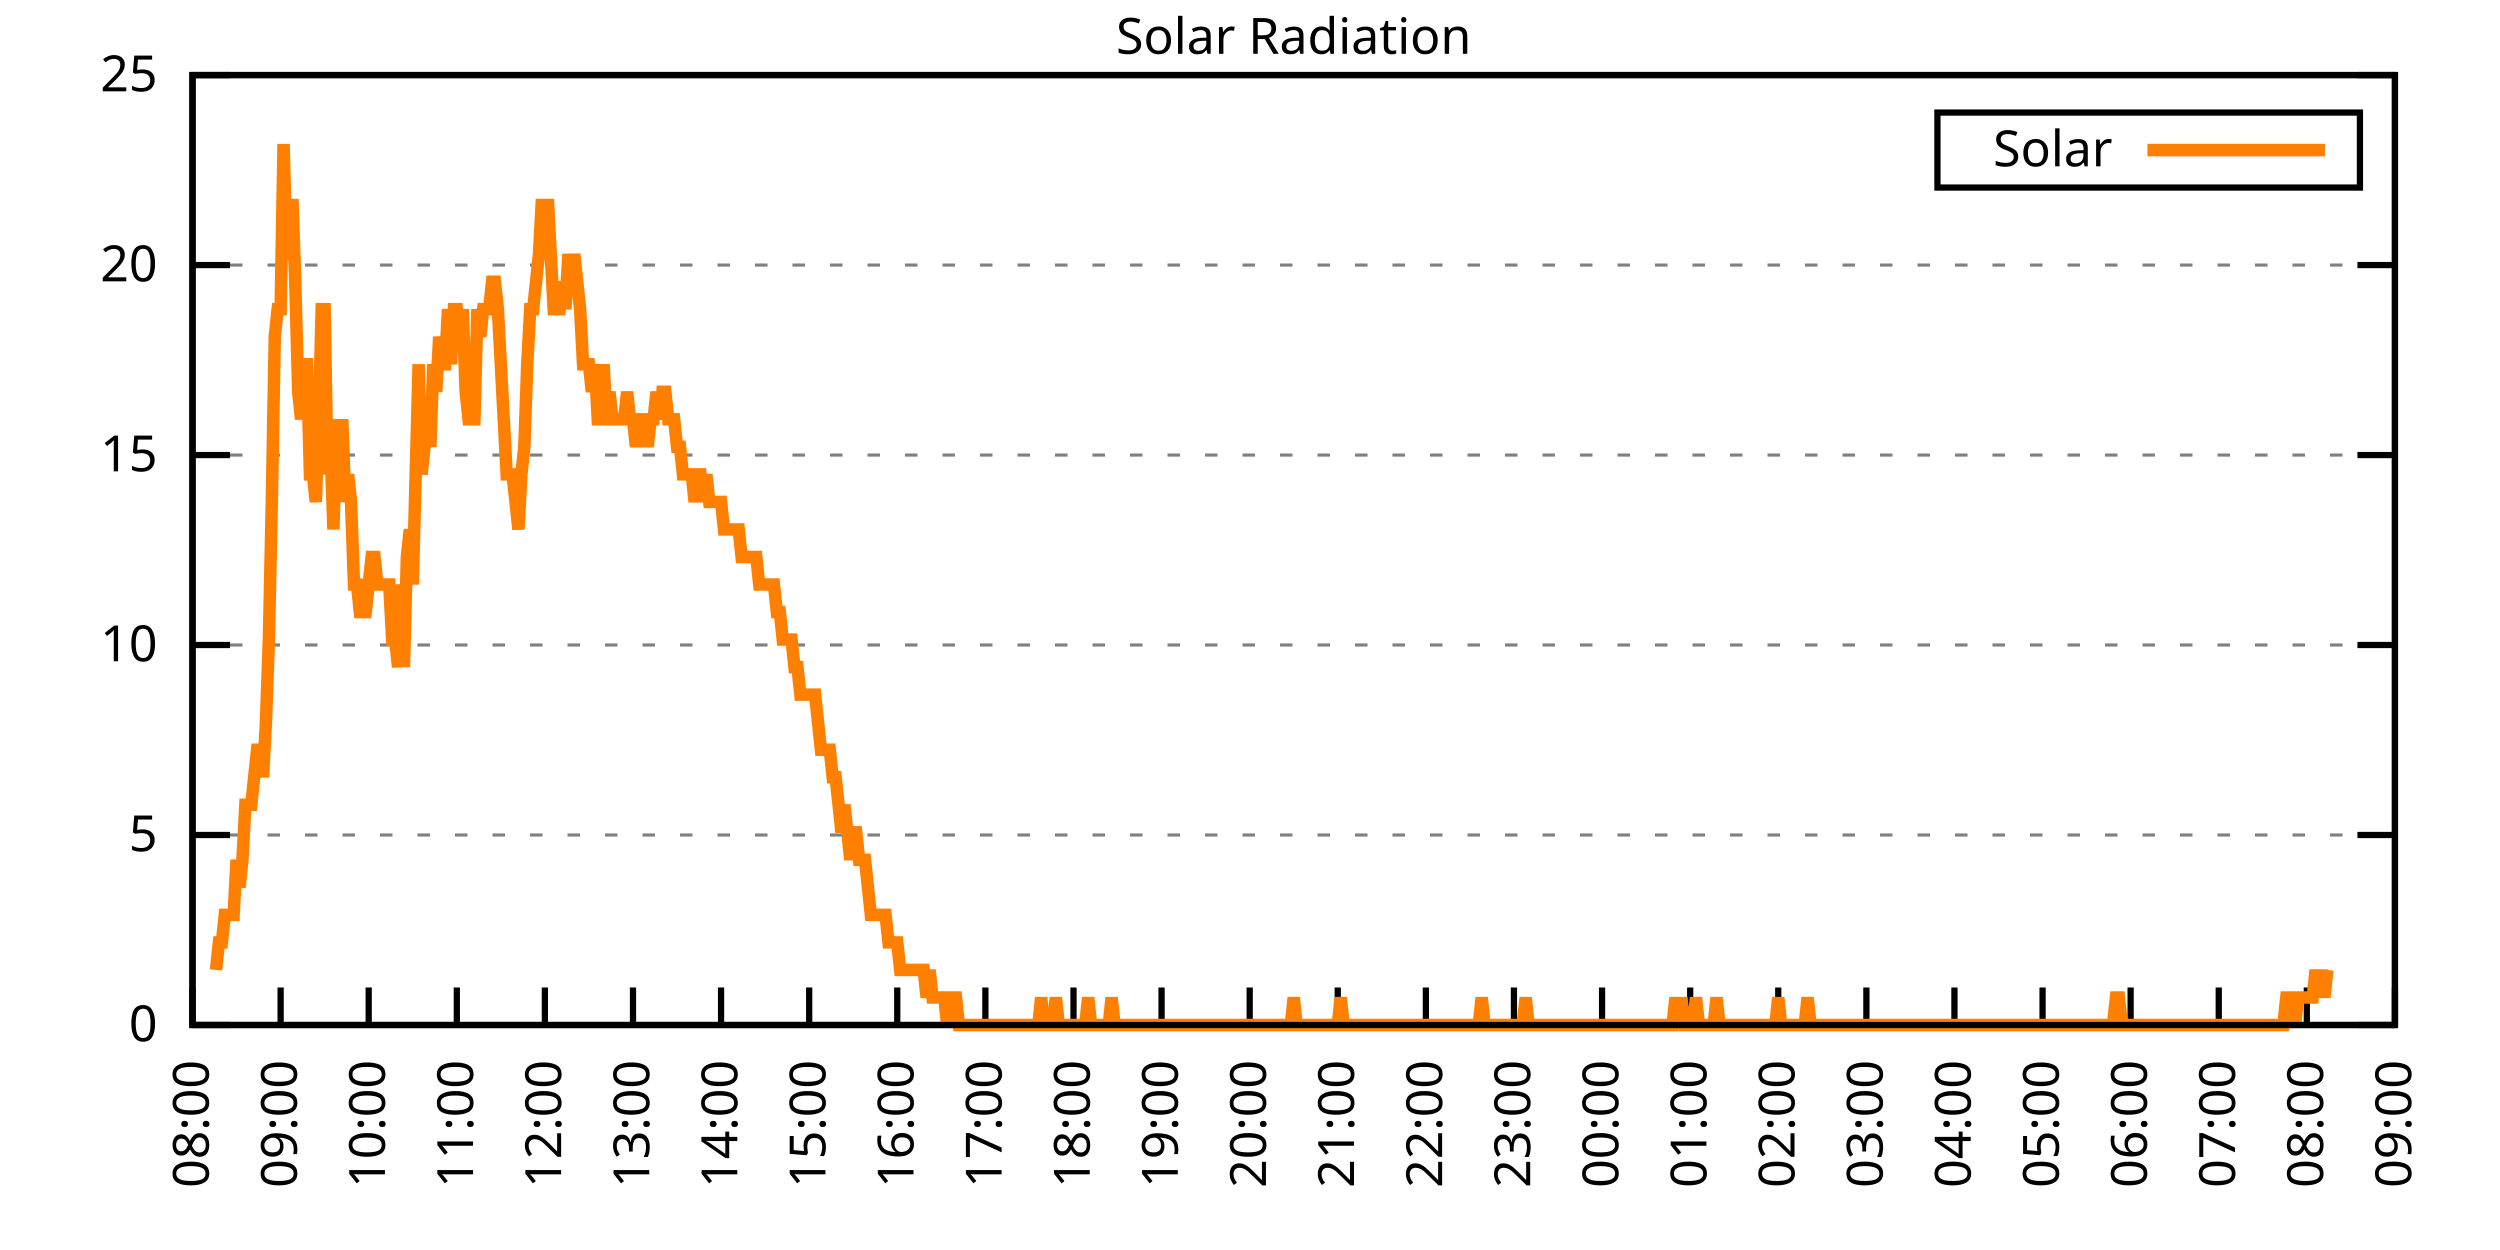
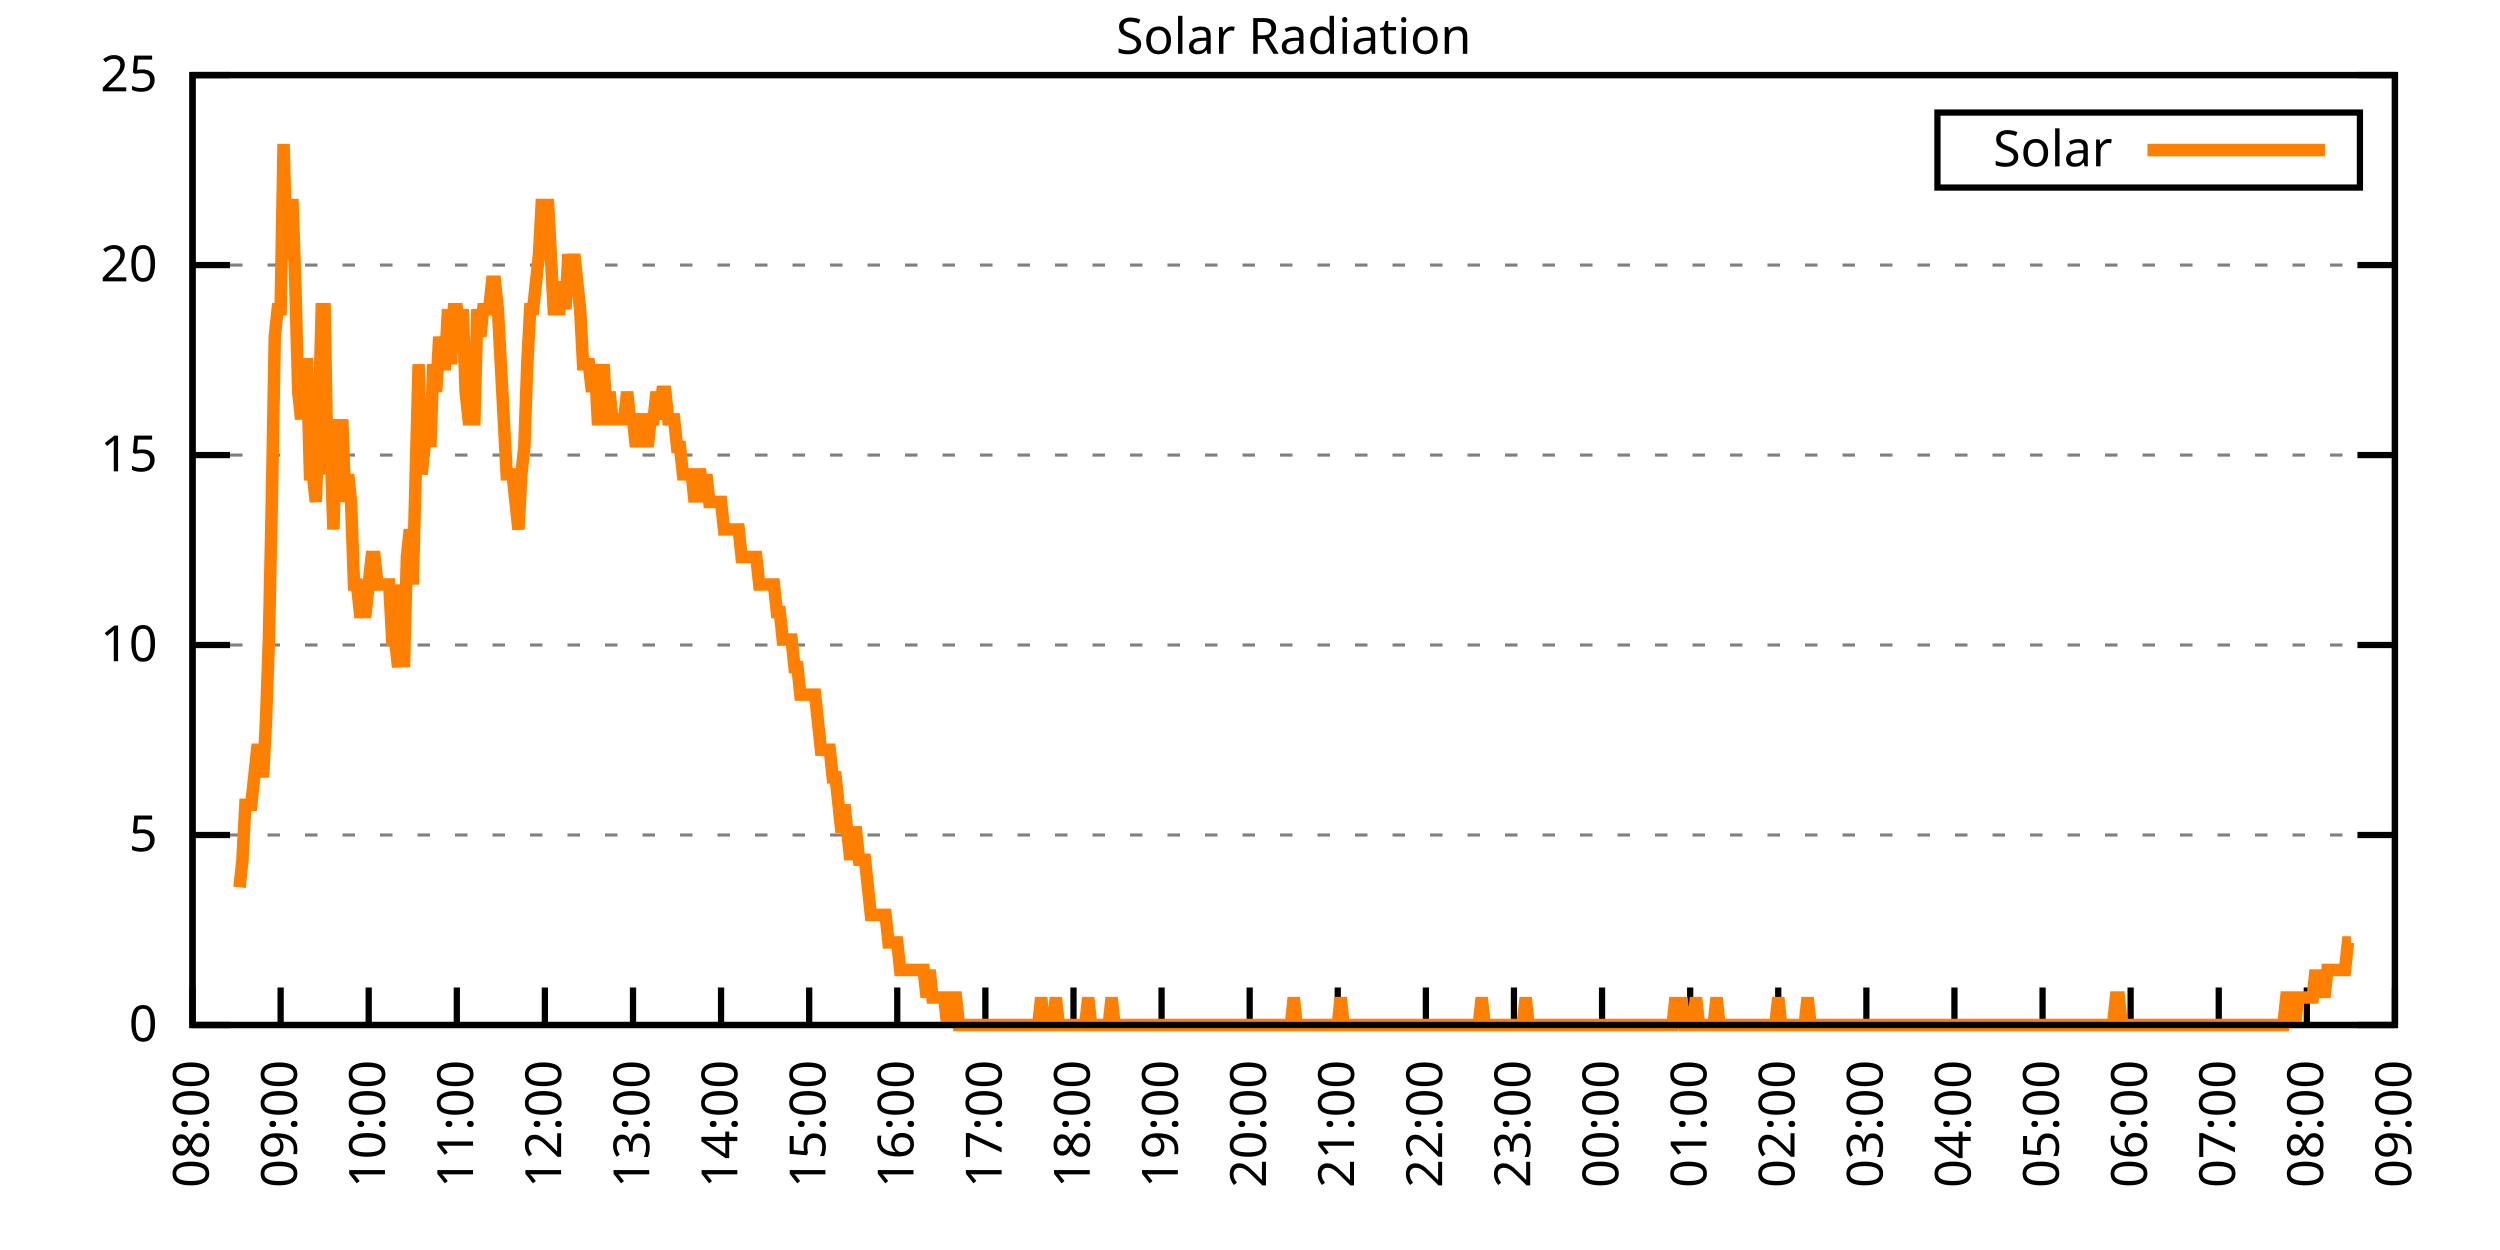
<svg xmlns="http://www.w3.org/2000/svg" xmlns:xlink="http://www.w3.org/1999/xlink" width="400" height="200" viewBox="0 0 400 200">
  <g id="gnuplot_canvas">
    <rect x="0" y="0" width="400" height="200" fill="none" />
    <defs>
      <circle id="gpDot" r="0.5" stroke-width="0.5" stroke="currentColor" />
      <path id="gpPt0" stroke-width="0.333" stroke="currentColor" d="M-1,0 h2 M0,-1 v2" />
      <path id="gpPt1" stroke-width="0.333" stroke="currentColor" d="M-1,-1 L1,1 M1,-1 L-1,1" />
      <path id="gpPt2" stroke-width="0.333" stroke="currentColor" d="M-1,0 L1,0 M0,-1 L0,1 M-1,-1 L1,1 M-1,1 L1,-1" />
      <rect id="gpPt3" stroke-width="0.333" stroke="currentColor" x="-1" y="-1" width="2" height="2" />
      <rect id="gpPt4" stroke-width="0.333" stroke="currentColor" fill="currentColor" x="-1" y="-1" width="2" height="2" />
      <circle id="gpPt5" stroke-width="0.333" stroke="currentColor" cx="0" cy="0" r="1" />
      <use xlink:href="#gpPt5" id="gpPt6" fill="currentColor" stroke="none" />
      <path id="gpPt7" stroke-width="0.333" stroke="currentColor" d="M0,-1.33 L-1.33,0.67 L1.33,0.67 z" />
      <use xlink:href="#gpPt7" id="gpPt8" fill="currentColor" stroke="none" />
      <use xlink:href="#gpPt7" id="gpPt9" stroke="currentColor" transform="rotate(180)" />
      <use xlink:href="#gpPt9" id="gpPt10" fill="currentColor" stroke="none" />
      <use xlink:href="#gpPt3" id="gpPt11" stroke="currentColor" transform="rotate(45)" />
      <use xlink:href="#gpPt11" id="gpPt12" fill="currentColor" stroke="none" />
      <path id="gpPt13" stroke-width="0.333" stroke="currentColor" d="M0,1.330 L1.265,0.411 L0.782,-1.067 L-0.782,-1.076 L-1.265,0.411 z" />
      <use xlink:href="#gpPt13" id="gpPt14" fill="currentColor" stroke="none" />
      <filter id="textbox" filterUnits="objectBoundingBox" x="0" y="0" height="1" width="1">
        <feFlood flood-color="white" flood-opacity="1" result="bgnd" />
        <feComposite in="SourceGraphic" in2="bgnd" operator="atop" />
      </filter>
      <filter id="greybox" filterUnits="objectBoundingBox" x="0" y="0" height="1" width="1">
        <feFlood flood-color="lightgrey" flood-opacity="1" result="grey" />
        <feComposite in="SourceGraphic" in2="grey" operator="atop" />
      </filter>
    </defs>
    <g fill="none" color="white" stroke="currentColor" stroke-width="1.00" stroke-linecap="butt" stroke-linejoin="miter">
</g>
    <g fill="none" color="black" stroke="currentColor" stroke-width="1.00" stroke-linecap="butt" stroke-linejoin="miter">
      <g stroke="none" shape-rendering="crispEdges">
        <polygon fill="rgb(255, 255, 255)" points="30.80,164.00 383.18,164.00 383.18,12.02 30.80,12.02 " />
      </g>
    </g>
    <g fill="none" color="black" stroke="currentColor" stroke-width="1.00" stroke-linecap="butt" stroke-linejoin="miter">
</g>
    <g fill="none" color="black" stroke="black" stroke-width="0.50" stroke-linecap="butt" stroke-linejoin="miter">
</g>
    <g fill="none" color="gray" stroke="currentColor" stroke-width="0.50" stroke-linecap="butt" stroke-linejoin="miter">
      <path stroke="gray" stroke-dasharray="2,4" class="gridline" d="M30.80,164.00 L383.19,164.00  " />
    </g>
    <g fill="none" color="gray" stroke="gray" stroke-width="1.00" stroke-linecap="butt" stroke-linejoin="miter">
</g>
    <g fill="none" color="black" stroke="currentColor" stroke-width="1.00" stroke-linecap="butt" stroke-linejoin="miter">
      <path stroke="black" d="M30.80,164.00 L36.80,164.00 M383.19,164.00 L377.19,164.00  " />
      <g transform="translate(25.20,166.60)" stroke="none" fill="black" font-family="Sans" font-size="8.00" text-anchor="end">
        <text>
          <tspan font-family="Sans"> 0</tspan>
        </text>
      </g>
    </g>
    <g fill="none" color="black" stroke="currentColor" stroke-width="1.00" stroke-linecap="butt" stroke-linejoin="miter">
</g>
    <g fill="none" color="black" stroke="black" stroke-width="0.50" stroke-linecap="butt" stroke-linejoin="miter">
</g>
    <g fill="none" color="gray" stroke="currentColor" stroke-width="0.50" stroke-linecap="butt" stroke-linejoin="miter">
      <path stroke="gray" stroke-dasharray="2,4" class="gridline" d="M30.80,133.60 L383.19,133.60  " />
    </g>
    <g fill="none" color="gray" stroke="gray" stroke-width="1.00" stroke-linecap="butt" stroke-linejoin="miter">
</g>
    <g fill="none" color="black" stroke="currentColor" stroke-width="1.00" stroke-linecap="butt" stroke-linejoin="miter">
      <path stroke="black" d="M30.80,133.60 L36.80,133.60 M383.19,133.60 L377.19,133.60  " />
      <g transform="translate(25.20,136.20)" stroke="none" fill="black" font-family="Sans" font-size="8.00" text-anchor="end">
        <text>
          <tspan font-family="Sans"> 5</tspan>
        </text>
      </g>
    </g>
    <g fill="none" color="black" stroke="currentColor" stroke-width="1.00" stroke-linecap="butt" stroke-linejoin="miter">
</g>
    <g fill="none" color="black" stroke="black" stroke-width="0.50" stroke-linecap="butt" stroke-linejoin="miter">
</g>
    <g fill="none" color="gray" stroke="currentColor" stroke-width="0.50" stroke-linecap="butt" stroke-linejoin="miter">
      <path stroke="gray" stroke-dasharray="2,4" class="gridline" d="M30.80,103.20 L383.19,103.20  " />
    </g>
    <g fill="none" color="gray" stroke="gray" stroke-width="1.00" stroke-linecap="butt" stroke-linejoin="miter">
</g>
    <g fill="none" color="black" stroke="currentColor" stroke-width="1.00" stroke-linecap="butt" stroke-linejoin="miter">
      <path stroke="black" d="M30.80,103.20 L36.80,103.20 M383.19,103.20 L377.19,103.20  " />
      <g transform="translate(25.20,105.80)" stroke="none" fill="black" font-family="Sans" font-size="8.00" text-anchor="end">
        <text>
          <tspan font-family="Sans"> 10</tspan>
        </text>
      </g>
    </g>
    <g fill="none" color="black" stroke="currentColor" stroke-width="1.00" stroke-linecap="butt" stroke-linejoin="miter">
</g>
    <g fill="none" color="black" stroke="black" stroke-width="0.50" stroke-linecap="butt" stroke-linejoin="miter">
</g>
    <g fill="none" color="gray" stroke="currentColor" stroke-width="0.50" stroke-linecap="butt" stroke-linejoin="miter">
      <path stroke="gray" stroke-dasharray="2,4" class="gridline" d="M30.80,72.81 L383.19,72.81  " />
    </g>
    <g fill="none" color="gray" stroke="gray" stroke-width="1.00" stroke-linecap="butt" stroke-linejoin="miter">
</g>
    <g fill="none" color="black" stroke="currentColor" stroke-width="1.00" stroke-linecap="butt" stroke-linejoin="miter">
      <path stroke="black" d="M30.80,72.81 L36.80,72.81 M383.19,72.81 L377.19,72.81  " />
      <g transform="translate(25.20,75.41)" stroke="none" fill="black" font-family="Sans" font-size="8.00" text-anchor="end">
        <text>
          <tspan font-family="Sans"> 15</tspan>
        </text>
      </g>
    </g>
    <g fill="none" color="black" stroke="currentColor" stroke-width="1.00" stroke-linecap="butt" stroke-linejoin="miter">
</g>
    <g fill="none" color="black" stroke="black" stroke-width="0.50" stroke-linecap="butt" stroke-linejoin="miter">
</g>
    <g fill="none" color="gray" stroke="currentColor" stroke-width="0.50" stroke-linecap="butt" stroke-linejoin="miter">
      <path stroke="gray" stroke-dasharray="2,4" class="gridline" d="M30.80,42.41 L383.19,42.41  " />
    </g>
    <g fill="none" color="gray" stroke="gray" stroke-width="1.00" stroke-linecap="butt" stroke-linejoin="miter">
</g>
    <g fill="none" color="black" stroke="currentColor" stroke-width="1.00" stroke-linecap="butt" stroke-linejoin="miter">
      <path stroke="black" d="M30.80,42.41 L36.80,42.41 M383.19,42.41 L377.19,42.41  " />
      <g transform="translate(25.20,45.01)" stroke="none" fill="black" font-family="Sans" font-size="8.00" text-anchor="end">
        <text>
          <tspan font-family="Sans"> 20</tspan>
        </text>
      </g>
    </g>
    <g fill="none" color="black" stroke="currentColor" stroke-width="1.00" stroke-linecap="butt" stroke-linejoin="miter">
</g>
    <g fill="none" color="black" stroke="black" stroke-width="0.50" stroke-linecap="butt" stroke-linejoin="miter">
</g>
    <g fill="none" color="gray" stroke="currentColor" stroke-width="0.50" stroke-linecap="butt" stroke-linejoin="miter">
      <path stroke="gray" stroke-dasharray="2,4" class="gridline" d="M30.80,12.01 L383.19,12.01  " />
    </g>
    <g fill="none" color="gray" stroke="gray" stroke-width="1.00" stroke-linecap="butt" stroke-linejoin="miter">
</g>
    <g fill="none" color="black" stroke="currentColor" stroke-width="1.00" stroke-linecap="butt" stroke-linejoin="miter">
      <path stroke="black" d="M30.80,12.01 L36.80,12.01 M383.19,12.01 L377.19,12.01  " />
      <g transform="translate(25.20,14.61)" stroke="none" fill="black" font-family="Sans" font-size="8.00" text-anchor="end">
        <text>
          <tspan font-family="Sans"> 25</tspan>
        </text>
      </g>
    </g>
    <g fill="none" color="black" stroke="currentColor" stroke-width="1.00" stroke-linecap="butt" stroke-linejoin="miter">
      <path stroke="black" d="M30.80,164.00 L30.80,158.00  " />
      <g transform="translate(33.40,169.60) rotate(270.00)" stroke="none" fill="black" font-family="Sans" font-size="8.00" text-anchor="end">
        <text>
          <tspan font-family="Sans">08:00</tspan>
        </text>
      </g>
    </g>
    <g fill="none" color="black" stroke="currentColor" stroke-width="1.00" stroke-linecap="butt" stroke-linejoin="miter">
      <path stroke="black" d="M44.90,164.00 L44.90,158.00  " />
      <g transform="translate(47.50,169.60) rotate(270.00)" stroke="none" fill="black" font-family="Sans" font-size="8.00" text-anchor="end">
        <text>
          <tspan font-family="Sans">09:00</tspan>
        </text>
      </g>
    </g>
    <g fill="none" color="black" stroke="currentColor" stroke-width="1.00" stroke-linecap="butt" stroke-linejoin="miter">
      <path stroke="black" d="M58.99,164.00 L58.99,158.00  " />
      <g transform="translate(61.59,169.60) rotate(270.00)" stroke="none" fill="black" font-family="Sans" font-size="8.00" text-anchor="end">
        <text>
          <tspan font-family="Sans">10:00</tspan>
        </text>
      </g>
    </g>
    <g fill="none" color="black" stroke="currentColor" stroke-width="1.00" stroke-linecap="butt" stroke-linejoin="miter">
      <path stroke="black" d="M73.09,164.00 L73.09,158.00  " />
      <g transform="translate(75.69,169.60) rotate(270.00)" stroke="none" fill="black" font-family="Sans" font-size="8.00" text-anchor="end">
        <text>
          <tspan font-family="Sans">11:00</tspan>
        </text>
      </g>
    </g>
    <g fill="none" color="black" stroke="currentColor" stroke-width="1.00" stroke-linecap="butt" stroke-linejoin="miter">
      <path stroke="black" d="M87.18,164.00 L87.18,158.00  " />
      <g transform="translate(89.78,169.60) rotate(270.00)" stroke="none" fill="black" font-family="Sans" font-size="8.00" text-anchor="end">
        <text>
          <tspan font-family="Sans">12:00</tspan>
        </text>
      </g>
    </g>
    <g fill="none" color="black" stroke="currentColor" stroke-width="1.00" stroke-linecap="butt" stroke-linejoin="miter">
      <path stroke="black" d="M101.28,164.00 L101.28,158.00  " />
      <g transform="translate(103.88,169.60) rotate(270.00)" stroke="none" fill="black" font-family="Sans" font-size="8.00" text-anchor="end">
        <text>
          <tspan font-family="Sans">13:00</tspan>
        </text>
      </g>
    </g>
    <g fill="none" color="black" stroke="currentColor" stroke-width="1.00" stroke-linecap="butt" stroke-linejoin="miter">
      <path stroke="black" d="M115.37,164.00 L115.37,158.00  " />
      <g transform="translate(117.97,169.60) rotate(270.00)" stroke="none" fill="black" font-family="Sans" font-size="8.00" text-anchor="end">
        <text>
          <tspan font-family="Sans">14:00</tspan>
        </text>
      </g>
    </g>
    <g fill="none" color="black" stroke="currentColor" stroke-width="1.00" stroke-linecap="butt" stroke-linejoin="miter">
      <path stroke="black" d="M129.47,164.00 L129.47,158.00  " />
      <g transform="translate(132.07,169.60) rotate(270.00)" stroke="none" fill="black" font-family="Sans" font-size="8.00" text-anchor="end">
        <text>
          <tspan font-family="Sans">15:00</tspan>
        </text>
      </g>
    </g>
    <g fill="none" color="black" stroke="currentColor" stroke-width="1.00" stroke-linecap="butt" stroke-linejoin="miter">
      <path stroke="black" d="M143.56,164.00 L143.56,158.00  " />
      <g transform="translate(146.16,169.60) rotate(270.00)" stroke="none" fill="black" font-family="Sans" font-size="8.00" text-anchor="end">
        <text>
          <tspan font-family="Sans">16:00</tspan>
        </text>
      </g>
    </g>
    <g fill="none" color="black" stroke="currentColor" stroke-width="1.00" stroke-linecap="butt" stroke-linejoin="miter">
      <path stroke="black" d="M157.66,164.00 L157.66,158.00  " />
      <g transform="translate(160.26,169.60) rotate(270.00)" stroke="none" fill="black" font-family="Sans" font-size="8.00" text-anchor="end">
        <text>
          <tspan font-family="Sans">17:00</tspan>
        </text>
      </g>
    </g>
    <g fill="none" color="black" stroke="currentColor" stroke-width="1.00" stroke-linecap="butt" stroke-linejoin="miter">
      <path stroke="black" d="M171.76,164.00 L171.76,158.00  " />
      <g transform="translate(174.36,169.60) rotate(270.00)" stroke="none" fill="black" font-family="Sans" font-size="8.00" text-anchor="end">
        <text>
          <tspan font-family="Sans">18:00</tspan>
        </text>
      </g>
    </g>
    <g fill="none" color="black" stroke="currentColor" stroke-width="1.00" stroke-linecap="butt" stroke-linejoin="miter">
      <path stroke="black" d="M185.85,164.00 L185.85,158.00  " />
      <g transform="translate(188.45,169.60) rotate(270.00)" stroke="none" fill="black" font-family="Sans" font-size="8.00" text-anchor="end">
        <text>
          <tspan font-family="Sans">19:00</tspan>
        </text>
      </g>
    </g>
    <g fill="none" color="black" stroke="currentColor" stroke-width="1.00" stroke-linecap="butt" stroke-linejoin="miter">
      <path stroke="black" d="M199.95,164.00 L199.95,158.00  " />
      <g transform="translate(202.55,169.60) rotate(270.00)" stroke="none" fill="black" font-family="Sans" font-size="8.00" text-anchor="end">
        <text>
          <tspan font-family="Sans">20:00</tspan>
        </text>
      </g>
    </g>
    <g fill="none" color="black" stroke="currentColor" stroke-width="1.00" stroke-linecap="butt" stroke-linejoin="miter">
      <path stroke="black" d="M214.04,164.00 L214.04,158.00  " />
      <g transform="translate(216.64,169.60) rotate(270.00)" stroke="none" fill="black" font-family="Sans" font-size="8.00" text-anchor="end">
        <text>
          <tspan font-family="Sans">21:00</tspan>
        </text>
      </g>
    </g>
    <g fill="none" color="black" stroke="currentColor" stroke-width="1.00" stroke-linecap="butt" stroke-linejoin="miter">
      <path stroke="black" d="M228.14,164.00 L228.14,158.00  " />
      <g transform="translate(230.74,169.60) rotate(270.00)" stroke="none" fill="black" font-family="Sans" font-size="8.00" text-anchor="end">
        <text>
          <tspan font-family="Sans">22:00</tspan>
        </text>
      </g>
    </g>
    <g fill="none" color="black" stroke="currentColor" stroke-width="1.00" stroke-linecap="butt" stroke-linejoin="miter">
      <path stroke="black" d="M242.23,164.00 L242.23,158.00  " />
      <g transform="translate(244.83,169.60) rotate(270.00)" stroke="none" fill="black" font-family="Sans" font-size="8.00" text-anchor="end">
        <text>
          <tspan font-family="Sans">23:00</tspan>
        </text>
      </g>
    </g>
    <g fill="none" color="black" stroke="currentColor" stroke-width="1.00" stroke-linecap="butt" stroke-linejoin="miter">
      <path stroke="black" d="M256.33,164.00 L256.33,158.00  " />
      <g transform="translate(258.93,169.60) rotate(270.00)" stroke="none" fill="black" font-family="Sans" font-size="8.00" text-anchor="end">
        <text>
          <tspan font-family="Sans">00:00</tspan>
        </text>
      </g>
    </g>
    <g fill="none" color="black" stroke="currentColor" stroke-width="1.00" stroke-linecap="butt" stroke-linejoin="miter">
      <path stroke="black" d="M270.43,164.00 L270.43,158.00  " />
      <g transform="translate(273.03,169.60) rotate(270.00)" stroke="none" fill="black" font-family="Sans" font-size="8.00" text-anchor="end">
        <text>
          <tspan font-family="Sans">01:00</tspan>
        </text>
      </g>
    </g>
    <g fill="none" color="black" stroke="currentColor" stroke-width="1.00" stroke-linecap="butt" stroke-linejoin="miter">
      <path stroke="black" d="M284.52,164.00 L284.52,158.00  " />
      <g transform="translate(287.12,169.60) rotate(270.00)" stroke="none" fill="black" font-family="Sans" font-size="8.00" text-anchor="end">
        <text>
          <tspan font-family="Sans">02:00</tspan>
        </text>
      </g>
    </g>
    <g fill="none" color="black" stroke="currentColor" stroke-width="1.00" stroke-linecap="butt" stroke-linejoin="miter">
      <path stroke="black" d="M298.62,164.00 L298.62,158.00  " />
      <g transform="translate(301.22,169.60) rotate(270.00)" stroke="none" fill="black" font-family="Sans" font-size="8.00" text-anchor="end">
        <text>
          <tspan font-family="Sans">03:00</tspan>
        </text>
      </g>
    </g>
    <g fill="none" color="black" stroke="currentColor" stroke-width="1.00" stroke-linecap="butt" stroke-linejoin="miter">
      <path stroke="black" d="M312.71,164.00 L312.71,158.00  " />
      <g transform="translate(315.31,169.60) rotate(270.00)" stroke="none" fill="black" font-family="Sans" font-size="8.00" text-anchor="end">
        <text>
          <tspan font-family="Sans">04:00</tspan>
        </text>
      </g>
    </g>
    <g fill="none" color="black" stroke="currentColor" stroke-width="1.00" stroke-linecap="butt" stroke-linejoin="miter">
      <path stroke="black" d="M326.81,164.00 L326.81,158.00  " />
      <g transform="translate(329.41,169.60) rotate(270.00)" stroke="none" fill="black" font-family="Sans" font-size="8.00" text-anchor="end">
        <text>
          <tspan font-family="Sans">05:00</tspan>
        </text>
      </g>
    </g>
    <g fill="none" color="black" stroke="currentColor" stroke-width="1.00" stroke-linecap="butt" stroke-linejoin="miter">
      <path stroke="black" d="M340.90,164.00 L340.90,158.00  " />
      <g transform="translate(343.50,169.60) rotate(270.00)" stroke="none" fill="black" font-family="Sans" font-size="8.00" text-anchor="end">
        <text>
          <tspan font-family="Sans">06:00</tspan>
        </text>
      </g>
    </g>
    <g fill="none" color="black" stroke="currentColor" stroke-width="1.00" stroke-linecap="butt" stroke-linejoin="miter">
      <path stroke="black" d="M355.00,164.00 L355.00,158.00  " />
      <g transform="translate(357.60,169.60) rotate(270.00)" stroke="none" fill="black" font-family="Sans" font-size="8.00" text-anchor="end">
        <text>
          <tspan font-family="Sans">07:00</tspan>
        </text>
      </g>
    </g>
    <g fill="none" color="black" stroke="currentColor" stroke-width="1.00" stroke-linecap="butt" stroke-linejoin="miter">
      <path stroke="black" d="M369.09,164.00 L369.09,158.00  " />
      <g transform="translate(371.69,169.60) rotate(270.00)" stroke="none" fill="black" font-family="Sans" font-size="8.00" text-anchor="end">
        <text>
          <tspan font-family="Sans">08:00</tspan>
        </text>
      </g>
    </g>
    <g fill="none" color="black" stroke="currentColor" stroke-width="1.00" stroke-linecap="butt" stroke-linejoin="miter">
      <path stroke="black" d="M383.19,164.00 L383.19,158.00  " />
      <g transform="translate(385.79,169.60) rotate(270.00)" stroke="none" fill="black" font-family="Sans" font-size="8.00" text-anchor="end">
        <text>
          <tspan font-family="Sans">09:00</tspan>
        </text>
      </g>
    </g>
    <g fill="none" color="black" stroke="currentColor" stroke-width="1.00" stroke-linecap="butt" stroke-linejoin="miter">
</g>
    <g fill="none" color="black" stroke="currentColor" stroke-width="1.00" stroke-linecap="butt" stroke-linejoin="miter">
      <path stroke="black" d="M30.80,12.01 L30.80,164.00 L383.19,164.00 L383.19,12.01 L30.80,12.01 Z  " />
    </g>
    <g fill="none" color="black" stroke="currentColor" stroke-width="1.00" stroke-linecap="butt" stroke-linejoin="miter">
</g>
    <g fill="none" color="black" stroke="currentColor" stroke-width="1.00" stroke-linecap="butt" stroke-linejoin="miter">
      <path stroke="black" d="M309.99,30.01 L309.99,18.01 L377.59,18.01 L377.59,30.01 L309.99,30.01 Z  " />
    </g>
    <g id="Solar_Radiation_plot_1">
      <g fill="none" color="white" stroke="black" stroke-width="2.00" stroke-linecap="butt" stroke-linejoin="miter">
</g>
      <g fill="none" color="black" stroke="currentColor" stroke-width="2.00" stroke-linecap="butt" stroke-linejoin="miter">
        <g transform="translate(337.99,26.61)" stroke="none" fill="black" font-family="Sans" font-size="8.00" text-anchor="end">
          <text>
            <tspan font-family="Sans">Solar</tspan>
          </text>
        </g>
      </g>
      <g fill="none" color="black" stroke="currentColor" stroke-width="2.00" stroke-linecap="butt" stroke-linejoin="miter">
-         <path stroke="rgb(255, 127,   0)" d="M343.59,24.01 L371.99,24.01 M34.56,155.19 L35.03,150.79 L35.50,150.79 L35.97,146.38 L36.44,146.38 L36.91,146.38   L37.38,146.38 L37.85,137.57 L38.32,141.98 L38.79,137.57 L39.26,128.76 L39.73,128.76 L40.20,128.76 L40.67,124.36   L41.14,119.95 L41.61,119.95 L42.08,124.36 L42.55,115.55 L43.02,102.33 L43.49,80.31 L43.96,53.88 L44.43,49.47   L44.90,49.47 L45.37,23.04 L45.84,40.66 L46.31,40.66 L46.78,31.85 L47.24,45.07 L47.71,62.69 L48.18,67.09   L48.65,58.28 L49.12,58.28 L49.59,75.90 L50.06,75.90 L50.53,80.31 L51.00,67.09 L51.47,49.47 L51.94,49.47   L52.41,75.90 L52.88,71.50 L53.35,84.71 L53.82,67.09 L54.29,75.90 L54.76,67.09 L55.23,80.31 L55.70,75.90   L56.17,80.31 L56.64,93.52 L57.11,93.52 L57.58,97.93 L58.05,97.93 L58.52,97.93 L58.99,93.52 L59.46,89.12   L59.93,89.12 L60.40,93.52 L60.87,93.52 L61.34,93.52 L61.81,93.52 L62.28,93.52 L62.75,102.33 L63.22,102.33   L63.69,106.74 L64.16,93.52 L64.63,106.74 L65.10,89.12 L65.57,84.71 L66.04,93.52 L66.51,75.90 L66.98,58.28   L67.45,75.90 L67.92,71.50 L68.39,67.09 L68.86,71.50 L69.33,58.28 L69.80,62.69 L70.27,53.88 L70.74,58.28   L71.21,58.28 L71.68,49.47 L72.15,58.28 L72.62,49.47 L73.09,49.47 L73.56,53.88 L74.03,49.47 L74.50,62.69   L74.97,67.09 L75.44,67.09 L75.91,67.09 L76.38,49.47 L76.85,53.88 L77.32,49.47 L77.79,49.47 L78.26,49.47   L78.73,45.07 L79.19,45.07 L79.66,49.47 L80.13,58.28 L80.60,67.09 L81.07,75.90 L81.54,75.90 L82.01,75.90   L82.48,80.31 L82.95,84.71 L83.42,75.90 L83.89,71.50 L84.36,58.28 L84.83,49.47 L85.30,49.47 L85.77,45.07   L86.24,40.66 L86.71,31.85 L87.18,40.66 L87.65,31.85 L88.12,40.66 L88.59,49.47 L89.06,49.47 L89.53,49.47   L90.00,45.07 L90.47,49.47 L90.94,40.66 L91.41,45.07 L91.88,40.66 L92.35,45.07 L92.82,49.47 L93.29,58.28   L93.76,58.28 L94.23,58.28 L94.70,62.69 L95.17,58.28 L95.64,67.09 L96.11,67.09 L96.58,58.28 L97.05,67.09   L97.52,62.69 L97.99,67.09 L98.46,67.09 L98.93,67.09 L99.40,67.09 L99.87,67.09 L100.34,62.69 L100.81,67.09   L101.28,67.09 L101.75,71.50 L102.22,67.09 L102.69,67.09 L103.16,67.09 L103.63,71.50 L104.10,67.09 L104.57,67.09   L105.04,62.69 L105.51,67.09 L105.98,62.69 L106.45,62.69 L106.92,67.09 L107.39,67.09 L107.86,67.09 L108.33,71.50   L108.80,71.50 L109.27,75.90 L109.74,75.90 L110.21,75.90 L110.68,75.90 L111.14,80.31 L111.61,75.90 L112.08,75.90   L112.55,80.31 L113.02,75.90 L113.49,80.31 L113.96,80.31 L114.43,80.31 L114.90,80.31 L115.37,80.31 L115.84,84.71   L116.31,84.71 L116.78,84.71 L117.25,84.71 L117.72,84.71 L118.19,84.71 L118.66,89.12 L119.13,89.12 L119.60,89.12   L120.07,89.12 L120.54,89.12 L121.01,89.12 L121.48,93.52 L121.95,93.52 L122.42,93.52 L122.89,93.52 L123.36,93.52   L123.83,93.52 L124.30,97.93 L124.77,97.93 L125.24,102.33 L125.71,102.33 L126.18,102.33 L126.65,102.33 L127.12,106.74   L127.59,106.74 L128.06,111.14 L128.53,111.14 L129.00,111.14 L129.47,111.14 L129.94,111.14 L130.41,111.14 L130.88,115.55   L131.35,119.95 L131.82,119.95 L132.29,119.95 L132.76,119.95 L133.23,124.36 L133.70,124.36 L134.17,128.76 L134.64,133.17   L135.11,128.76 L135.58,133.17 L136.05,137.57 L136.52,133.17 L136.99,133.17 L137.46,137.57 L137.93,137.57 L138.40,137.57   L138.87,141.98 L139.34,146.38 L139.81,146.38 L140.28,146.38 L140.75,146.38 L141.22,146.38 L141.69,146.38 L142.16,150.79   L142.63,150.79 L143.09,150.79 L143.56,150.79 L144.03,155.19 L144.50,155.19 L144.97,155.19 L145.44,155.19 L145.91,155.19   L146.38,155.19 L146.85,155.19 L147.32,155.19 L147.79,155.19 L148.26,159.60 L148.73,155.19 L149.20,159.60 L149.67,159.60   L150.14,159.60 L150.61,159.60 L151.08,159.60 L151.55,164.00 L152.02,159.60 L152.49,159.60 L152.96,159.60 L153.43,164.00   L153.90,164.00 L154.37,164.00 L154.84,164.00 L155.31,164.00 L155.78,164.00 L156.25,164.00 L156.72,164.00 L157.19,164.00   L157.66,164.00 L158.13,164.00 L158.60,164.00 L159.07,164.00 L159.54,164.00 L160.01,164.00 L160.48,164.00 L160.95,164.00   L161.42,164.00 L161.89,164.00 L162.36,164.00 L162.83,164.00 L163.30,164.00 L163.77,164.00 L164.24,164.00 L164.71,164.00   L165.18,164.00 L165.65,164.00 L166.12,164.00 L166.59,159.60 L167.06,164.00 L167.53,164.00 L168.00,164.00 L168.47,164.00   L168.94,159.60 L169.41,164.00 L169.88,164.00 L170.35,164.00 L170.82,164.00 L171.29,164.00 L171.76,164.00 L172.23,164.00   L172.70,164.00 L173.17,164.00 L173.64,164.00 L174.11,159.60 L174.58,164.00 L175.04,164.00 L175.51,164.00 L175.98,164.00   L176.45,164.00 L176.92,164.00 L177.39,164.00 L177.86,159.60 L178.33,164.00 L178.80,164.00 L179.27,164.00 L179.74,164.00   L180.21,164.00 L180.68,164.00 L181.15,164.00 L181.62,164.00 L182.09,164.00 L182.56,164.00 L183.03,164.00 L183.50,164.00   L183.97,164.00 L184.44,164.00 L184.91,164.00 L185.38,164.00 L185.85,164.00 L186.32,164.00 L186.79,164.00 L187.26,164.00   L187.73,164.00 L188.20,164.00 L188.67,164.00 L189.14,164.00 L189.61,164.00 L190.08,164.00 L190.55,164.00 L191.02,164.00   L191.49,164.00 L191.96,164.00 L192.43,164.00 L192.90,164.00 L193.37,164.00 L193.84,164.00 L194.31,164.00 L194.78,164.00   L195.25,164.00 L195.72,164.00 L196.19,164.00 L196.66,164.00 L197.13,164.00 L197.60,164.00 L198.07,164.00 L198.54,164.00   L199.01,164.00 L199.48,164.00 L199.95,164.00 L200.42,164.00 L200.89,164.00 L201.36,164.00 L201.83,164.00 L202.30,164.00   L202.77,164.00 L203.24,164.00 L203.71,164.00 L204.18,164.00 L204.65,164.00 L205.12,164.00 L205.59,164.00 L206.06,164.00   L206.53,164.00 L207.00,159.60 L207.46,164.00 L207.93,164.00 L208.40,164.00 L208.87,164.00 L209.34,164.00 L209.81,164.00   L210.28,164.00 L210.75,164.00 L211.22,164.00 L211.69,164.00 L212.16,164.00 L212.63,164.00 L213.10,164.00 L213.57,164.00   L214.04,164.00 L214.51,159.60 L214.98,164.00 L215.45,164.00 L215.92,164.00 L216.39,164.00 L216.86,164.00 L217.33,164.00   L217.80,164.00 L218.27,164.00 L218.74,164.00 L219.21,164.00 L219.68,164.00 L220.15,164.00 L220.62,164.00 L221.09,164.00   L221.56,164.00 L222.03,164.00 L222.50,164.00 L222.97,164.00 L223.44,164.00 L223.91,164.00 L224.38,164.00 L224.85,164.00   L225.32,164.00 L225.79,164.00 L226.26,164.00 L226.73,164.00 L227.20,164.00 L227.67,164.00 L228.14,164.00 L228.61,164.00   L229.08,164.00 L229.55,164.00 L230.02,164.00 L230.49,164.00 L230.96,164.00 L231.43,164.00 L231.90,164.00 L232.37,164.00   L232.84,164.00 L233.31,164.00 L233.78,164.00 L234.25,164.00 L234.72,164.00 L235.19,164.00 L235.66,164.00 L236.13,164.00   L236.60,164.00 L237.07,159.60 L237.54,164.00 L238.01,164.00 L238.48,164.00 L238.95,164.00 L239.41,164.00 L239.88,164.00   L240.35,164.00 L240.82,164.00 L241.29,164.00 L241.76,164.00 L242.23,164.00 L242.70,164.00 L243.17,164.00 L243.64,164.00   L244.11,159.60 L244.58,164.00 L245.05,164.00 L245.52,164.00 L245.99,164.00 L246.46,164.00 L246.93,164.00 L247.40,164.00   L247.87,164.00 L248.34,164.00 L248.81,164.00 L249.28,164.00 L249.75,164.00 L250.22,164.00 L250.69,164.00 L251.16,164.00   L251.63,164.00 L252.10,164.00 L252.57,164.00 L253.04,164.00 L253.51,164.00 L253.98,164.00 L254.45,164.00 L254.92,164.00   L255.39,164.00 L255.86,164.00 L256.33,164.00 L256.80,164.00 L257.27,164.00 L257.74,164.00 L258.21,164.00 L258.68,164.00   L259.15,164.00 L259.62,164.00 L260.09,164.00 L260.56,164.00 L261.03,164.00 L261.50,164.00 L261.97,164.00 L262.44,164.00   L262.91,164.00 L263.38,164.00 L263.85,164.00 L264.32,164.00 L264.79,164.00 L265.26,164.00 L265.73,164.00 L266.20,164.00   L266.67,164.00 L267.14,164.00 L267.61,164.00 L268.08,159.60 L268.55,164.00 L269.02,159.60 L269.49,164.00 L269.96,164.00   L270.43,164.00 L270.90,164.00 L271.36,159.60 L271.83,164.00 L272.30,164.00 L272.77,164.00 L273.24,164.00 L273.71,164.00   L274.18,164.00 L274.65,159.60 L275.12,164.00 L275.59,164.00 L276.06,164.00 L276.53,164.00 L277.00,164.00 L277.47,164.00   L277.94,164.00 L278.41,164.00 L278.88,164.00 L279.35,164.00 L279.82,164.00 L280.29,164.00 L280.76,164.00 L281.23,164.00   L281.70,164.00 L282.17,164.00 L282.64,164.00 L283.11,164.00 L283.58,164.00 L284.05,164.00 L284.52,159.60 L284.99,164.00   L285.46,164.00 L285.93,164.00 L286.40,164.00 L286.87,164.00 L287.34,164.00 L287.81,164.00 L288.28,164.00 L288.75,164.00   L289.22,159.60 L289.69,164.00 L290.16,164.00 L290.63,164.00 L291.10,164.00 L291.57,164.00 L292.04,164.00 L292.51,164.00   L292.98,164.00 L293.45,164.00 L293.92,164.00 L294.39,164.00 L294.86,164.00 L295.33,164.00 L295.80,164.00 L296.27,164.00   L296.74,164.00 L297.21,164.00 L297.68,164.00 L298.15,164.00 L298.62,164.00 L299.09,164.00 L299.56,164.00 L300.03,164.00   L300.50,164.00 L300.97,164.00 L301.44,164.00 L301.91,164.00 L302.38,164.00 L302.85,164.00 L303.31,164.00 L303.78,164.00   L304.25,164.00 L304.72,164.00 L305.19,164.00 L305.66,164.00 L306.13,164.00 L306.60,164.00 L307.07,164.00 L307.54,164.00   L308.01,164.00 L308.48,164.00 L308.95,164.00 L309.42,164.00 L309.89,164.00 L310.36,164.00 L310.83,164.00 L311.30,164.00   L311.77,164.00 L312.24,164.00 L312.71,164.00 L313.18,164.00 L313.65,164.00 L314.12,164.00 L314.59,164.00 L315.06,164.00   L315.53,164.00 L316.00,164.00 L316.47,164.00 L316.94,164.00 L317.41,164.00 L317.88,164.00 L318.35,164.00 L318.82,164.00   L319.29,164.00 L319.76,164.00 L320.23,164.00 L320.70,164.00 L321.17,164.00 L321.64,164.00 L322.11,164.00 L322.58,164.00   L323.05,164.00 L323.52,164.00 L323.99,164.00 L324.46,164.00 L324.93,164.00 L325.40,164.00 L325.87,164.00 L326.34,164.00   L326.81,164.00 L327.28,164.00 L327.75,164.00 L328.22,164.00 L328.69,164.00 L329.16,164.00 L329.63,164.00 L330.10,164.00   L330.57,164.00 L331.04,164.00 L331.51,164.00 L331.98,164.00 L332.45,164.00 L332.92,164.00 L333.39,164.00 L333.86,164.00   L334.33,164.00 L334.80,164.00 L335.26,164.00 L335.73,164.00 L336.20,164.00 L336.67,164.00 L337.14,164.00 L337.61,164.00   L338.08,164.00 L338.55,159.60 L339.02,159.60 L339.49,164.00 L339.96,164.00 L340.43,164.00 L340.90,164.00 L341.37,164.00   L341.84,164.00 L342.31,164.00 L342.78,164.00 L343.25,164.00 L343.72,164.00 L344.19,164.00 L344.66,164.00 L345.13,164.00   L345.60,164.00 L346.07,164.00 L346.54,164.00 L347.01,164.00 L347.48,164.00 L347.95,164.00 L348.42,164.00 L348.89,164.00   L349.36,164.00 L349.83,164.00 L350.30,164.00 L350.77,164.00 L351.24,164.00 L351.71,164.00 L352.18,164.00 L352.65,164.00   L353.12,164.00 L353.59,164.00 L354.06,164.00 L354.53,164.00 L355.00,164.00 L355.47,164.00 L355.94,164.00 L356.41,164.00   L356.88,164.00 L357.35,164.00 L357.82,164.00 L358.29,164.00 L358.76,164.00 L359.23,164.00 L359.70,164.00 L360.17,164.00   L360.64,164.00 L361.11,164.00 L361.58,164.00 L362.05,164.00 L362.52,164.00 L362.99,164.00 L363.46,164.00 L363.93,164.00   L364.40,164.00 L364.87,164.00 L365.34,164.00 L365.81,159.60 L366.28,159.60 L366.75,159.60 L367.21,164.00 L367.68,159.60   L368.15,159.60 L368.62,159.60 L369.09,159.60 L369.56,159.60 L370.03,159.60 L370.50,155.19 L370.97,159.60 L371.44,155.19   L371.91,159.60 L372.38,155.19  " />
+         <path stroke="rgb(255, 127,   0)" d="M343.59,24.01 L371.99,24.01 M38.32,141.98 L38.79,137.57 L39.26,128.76 L39.73,128.76 L40.20,128.76 L40.67,124.36   L41.14,119.95 L41.61,119.95 L42.08,124.36 L42.55,115.55 L43.02,102.33 L43.49,80.31 L43.96,53.88 L44.43,49.47   L44.90,49.47 L45.37,23.04 L45.84,40.66 L46.31,40.66 L46.78,31.85 L47.24,45.07 L47.71,62.69 L48.18,67.09   L48.65,58.28 L49.12,58.28 L49.59,75.90 L50.06,75.90 L50.53,80.31 L51.00,67.09 L51.47,49.47 L51.94,49.47   L52.41,75.90 L52.88,71.50 L53.35,84.71 L53.82,67.09 L54.29,75.90 L54.76,67.09 L55.23,80.31 L55.70,75.90   L56.17,80.31 L56.64,93.52 L57.11,93.52 L57.58,97.93 L58.05,97.93 L58.52,97.93 L58.99,93.52 L59.46,89.12   L59.93,89.12 L60.40,93.52 L60.87,93.52 L61.34,93.52 L61.81,93.52 L62.28,93.52 L62.75,102.33 L63.22,102.33   L63.69,106.74 L64.16,93.52 L64.63,106.74 L65.10,89.12 L65.57,84.71 L66.04,93.52 L66.51,75.90 L66.98,58.28   L67.45,75.90 L67.92,71.50 L68.39,67.09 L68.86,71.50 L69.33,58.28 L69.80,62.69 L70.27,53.88 L70.74,58.28   L71.21,58.28 L71.68,49.47 L72.15,58.28 L72.62,49.47 L73.09,49.47 L73.56,53.88 L74.03,49.47 L74.50,62.69   L74.97,67.09 L75.44,67.09 L75.91,67.09 L76.38,49.47 L76.85,53.88 L77.32,49.47 L77.79,49.47 L78.26,49.47   L78.73,45.07 L79.19,45.07 L79.66,49.47 L80.13,58.28 L80.60,67.09 L81.07,75.90 L81.54,75.90 L82.01,75.90   L82.48,80.31 L82.95,84.71 L83.42,75.90 L83.89,71.50 L84.36,58.28 L84.83,49.47 L85.30,49.47 L85.77,45.07   L86.24,40.66 L86.71,31.85 L87.18,40.66 L87.65,31.85 L88.12,40.66 L88.59,49.47 L89.06,49.47 L89.53,49.47   L90.00,45.07 L90.47,49.47 L90.94,40.66 L91.41,45.07 L91.88,40.66 L92.35,45.07 L92.82,49.47 L93.29,58.28   L93.76,58.28 L94.23,58.28 L94.70,62.69 L95.17,58.28 L95.64,67.09 L96.11,67.09 L96.58,58.28 L97.05,67.09   L97.52,62.69 L97.99,67.09 L98.46,67.09 L98.93,67.09 L99.40,67.09 L99.87,67.09 L100.34,62.69 L100.81,67.09   L101.28,67.09 L101.75,71.50 L102.22,67.09 L102.69,67.09 L103.16,67.09 L103.63,71.50 L104.10,67.09 L104.57,67.09   L105.04,62.69 L105.51,67.09 L105.98,62.69 L106.45,62.69 L106.92,67.09 L107.39,67.09 L107.86,67.09 L108.33,71.50   L108.80,71.50 L109.27,75.90 L109.74,75.90 L110.21,75.90 L110.68,75.90 L111.14,80.31 L111.61,75.90 L112.08,75.90   L112.55,80.31 L113.02,75.90 L113.49,80.31 L113.96,80.31 L114.43,80.31 L114.90,80.31 L115.37,80.31 L115.84,84.71   L116.31,84.71 L116.78,84.71 L117.25,84.71 L117.72,84.71 L118.19,84.71 L118.66,89.12 L119.13,89.12 L119.60,89.12   L120.07,89.12 L120.54,89.12 L121.01,89.12 L121.48,93.52 L121.95,93.52 L122.42,93.52 L122.89,93.52 L123.36,93.52   L123.83,93.52 L124.30,97.93 L124.77,97.93 L125.24,102.33 L125.71,102.33 L126.18,102.33 L126.65,102.33 L127.12,106.74   L127.59,106.74 L128.06,111.14 L128.53,111.14 L129.00,111.14 L129.47,111.14 L129.94,111.14 L130.41,111.14 L130.88,115.55   L131.35,119.95 L131.82,119.95 L132.29,119.95 L132.76,119.95 L133.23,124.36 L133.70,124.36 L134.17,128.76 L134.64,133.17   L135.11,128.76 L135.58,133.17 L136.05,137.57 L136.52,133.17 L136.99,133.17 L137.46,137.57 L137.93,137.57 L138.40,137.57   L138.87,141.98 L139.34,146.38 L139.81,146.38 L140.28,146.38 L140.75,146.38 L141.22,146.38 L141.69,146.38 L142.16,150.79   L142.63,150.79 L143.09,150.79 L143.56,150.79 L144.03,155.19 L144.50,155.19 L144.97,155.19 L145.44,155.19 L145.91,155.19   L146.38,155.19 L146.85,155.19 L147.32,155.19 L147.79,155.19 L148.26,159.60 L148.73,155.19 L149.20,159.60 L149.67,159.60   L150.14,159.60 L150.61,159.60 L151.08,159.60 L151.55,164.00 L152.02,159.60 L152.49,159.60 L152.96,159.60 L153.43,164.00   L153.90,164.00 L154.37,164.00 L154.84,164.00 L155.31,164.00 L155.78,164.00 L156.25,164.00 L156.72,164.00 L157.19,164.00   L157.66,164.00 L158.13,164.00 L158.60,164.00 L159.07,164.00 L159.54,164.00 L160.01,164.00 L160.48,164.00 L160.95,164.00   L161.42,164.00 L161.89,164.00 L162.36,164.00 L162.83,164.00 L163.30,164.00 L163.77,164.00 L164.24,164.00 L164.71,164.00   L165.18,164.00 L165.65,164.00 L166.12,164.00 L166.59,159.60 L167.06,164.00 L167.53,164.00 L168.00,164.00 L168.47,164.00   L168.94,159.60 L169.41,164.00 L169.88,164.00 L170.35,164.00 L170.82,164.00 L171.29,164.00 L171.76,164.00 L172.23,164.00   L172.70,164.00 L173.17,164.00 L173.64,164.00 L174.11,159.60 L174.58,164.00 L175.04,164.00 L175.51,164.00 L175.98,164.00   L176.45,164.00 L176.92,164.00 L177.39,164.00 L177.86,159.60 L178.33,164.00 L178.80,164.00 L179.27,164.00 L179.74,164.00   L180.21,164.00 L180.68,164.00 L181.15,164.00 L181.62,164.00 L182.09,164.00 L182.56,164.00 L183.03,164.00 L183.50,164.00   L183.97,164.00 L184.44,164.00 L184.91,164.00 L185.38,164.00 L185.85,164.00 L186.32,164.00 L186.79,164.00 L187.26,164.00   L187.73,164.00 L188.20,164.00 L188.67,164.00 L189.14,164.00 L189.61,164.00 L190.08,164.00 L190.55,164.00 L191.02,164.00   L191.49,164.00 L191.96,164.00 L192.43,164.00 L192.90,164.00 L193.37,164.00 L193.84,164.00 L194.31,164.00 L194.78,164.00   L195.25,164.00 L195.72,164.00 L196.19,164.00 L196.66,164.00 L197.13,164.00 L197.60,164.00 L198.07,164.00 L198.54,164.00   L199.01,164.00 L199.48,164.00 L199.95,164.00 L200.42,164.00 L200.89,164.00 L201.36,164.00 L201.83,164.00 L202.30,164.00   L202.77,164.00 L203.24,164.00 L203.71,164.00 L204.18,164.00 L204.65,164.00 L205.12,164.00 L205.59,164.00 L206.06,164.00   L206.53,164.00 L207.00,159.60 L207.46,164.00 L207.93,164.00 L208.40,164.00 L208.87,164.00 L209.34,164.00 L209.81,164.00   L210.28,164.00 L210.75,164.00 L211.22,164.00 L211.69,164.00 L212.16,164.00 L212.63,164.00 L213.10,164.00 L213.57,164.00   L214.04,164.00 L214.51,159.60 L214.98,164.00 L215.45,164.00 L215.92,164.00 L216.39,164.00 L216.86,164.00 L217.33,164.00   L217.80,164.00 L218.27,164.00 L218.74,164.00 L219.21,164.00 L219.68,164.00 L220.15,164.00 L220.62,164.00 L221.09,164.00   L221.56,164.00 L222.03,164.00 L222.50,164.00 L222.97,164.00 L223.44,164.00 L223.91,164.00 L224.38,164.00 L224.85,164.00   L225.32,164.00 L225.79,164.00 L226.26,164.00 L226.73,164.00 L227.20,164.00 L227.67,164.00 L228.14,164.00 L228.61,164.00   L229.08,164.00 L229.55,164.00 L230.02,164.00 L230.49,164.00 L230.96,164.00 L231.43,164.00 L231.90,164.00 L232.37,164.00   L232.84,164.00 L233.31,164.00 L233.78,164.00 L234.25,164.00 L234.72,164.00 L235.19,164.00 L235.66,164.00 L236.13,164.00   L236.60,164.00 L237.07,159.60 L237.54,164.00 L238.01,164.00 L238.48,164.00 L238.95,164.00 L239.41,164.00 L239.88,164.00   L240.35,164.00 L240.82,164.00 L241.29,164.00 L241.76,164.00 L242.23,164.00 L242.70,164.00 L243.17,164.00 L243.64,164.00   L244.11,159.60 L244.58,164.00 L245.05,164.00 L245.52,164.00 L245.99,164.00 L246.46,164.00 L246.93,164.00 L247.40,164.00   L247.87,164.00 L248.34,164.00 L248.81,164.00 L249.28,164.00 L249.75,164.00 L250.22,164.00 L250.69,164.00 L251.16,164.00   L251.63,164.00 L252.10,164.00 L252.57,164.00 L253.04,164.00 L253.51,164.00 L253.98,164.00 L254.45,164.00 L254.92,164.00   L255.39,164.00 L255.86,164.00 L256.33,164.00 L256.80,164.00 L257.27,164.00 L257.74,164.00 L258.21,164.00 L258.68,164.00   L259.15,164.00 L259.62,164.00 L260.09,164.00 L260.56,164.00 L261.03,164.00 L261.50,164.00 L261.97,164.00 L262.44,164.00   L262.91,164.00 L263.38,164.00 L263.85,164.00 L264.32,164.00 L264.79,164.00 L265.26,164.00 L265.73,164.00 L266.20,164.00   L266.67,164.00 L267.14,164.00 L267.61,164.00 L268.08,159.60 L268.55,164.00 L269.02,159.60 L269.49,164.00 L269.96,164.00   L270.43,164.00 L270.90,164.00 L271.36,159.60 L271.83,164.00 L272.30,164.00 L272.77,164.00 L273.24,164.00 L273.71,164.00   L274.18,164.00 L274.65,159.60 L275.12,164.00 L275.59,164.00 L276.06,164.00 L276.53,164.00 L277.00,164.00 L277.47,164.00   L277.94,164.00 L278.41,164.00 L278.88,164.00 L279.35,164.00 L279.82,164.00 L280.29,164.00 L280.76,164.00 L281.23,164.00   L281.70,164.00 L282.17,164.00 L282.64,164.00 L283.11,164.00 L283.58,164.00 L284.05,164.00 L284.52,159.60 L284.99,164.00   L285.46,164.00 L285.93,164.00 L286.40,164.00 L286.87,164.00 L287.34,164.00 L287.81,164.00 L288.28,164.00 L288.75,164.00   L289.22,159.60 L289.69,164.00 L290.16,164.00 L290.63,164.00 L291.10,164.00 L291.57,164.00 L292.04,164.00 L292.51,164.00   L292.98,164.00 L293.45,164.00 L293.92,164.00 L294.39,164.00 L294.86,164.00 L295.33,164.00 L295.80,164.00 L296.27,164.00   L296.74,164.00 L297.21,164.00 L297.68,164.00 L298.15,164.00 L298.62,164.00 L299.09,164.00 L299.56,164.00 L300.03,164.00   L300.50,164.00 L300.97,164.00 L301.44,164.00 L301.91,164.00 L302.38,164.00 L302.85,164.00 L303.31,164.00 L303.78,164.00   L304.25,164.00 L304.72,164.00 L305.19,164.00 L305.66,164.00 L306.13,164.00 L306.60,164.00 L307.07,164.00 L307.54,164.00   L308.01,164.00 L308.48,164.00 L308.95,164.00 L309.42,164.00 L309.89,164.00 L310.36,164.00 L310.83,164.00 L311.30,164.00   L311.77,164.00 L312.24,164.00 L312.71,164.00 L313.18,164.00 L313.65,164.00 L314.12,164.00 L314.59,164.00 L315.06,164.00   L315.53,164.00 L316.00,164.00 L316.47,164.00 L316.94,164.00 L317.41,164.00 L317.88,164.00 L318.35,164.00 L318.82,164.00   L319.29,164.00 L319.76,164.00 L320.23,164.00 L320.70,164.00 L321.17,164.00 L321.64,164.00 L322.11,164.00 L322.58,164.00   L323.05,164.00 L323.52,164.00 L323.99,164.00 L324.46,164.00 L324.93,164.00 L325.40,164.00 L325.87,164.00 L326.34,164.00   L326.81,164.00 L327.28,164.00 L327.75,164.00 L328.22,164.00 L328.69,164.00 L329.16,164.00 L329.63,164.00 L330.10,164.00   L330.57,164.00 L331.04,164.00 L331.51,164.00 L331.98,164.00 L332.45,164.00 L332.92,164.00 L333.39,164.00 L333.86,164.00   L334.33,164.00 L334.80,164.00 L335.26,164.00 L335.73,164.00 L336.20,164.00 L336.67,164.00 L337.14,164.00 L337.61,164.00   L338.08,164.00 L338.55,159.60 L339.02,159.60 L339.49,164.00 L339.96,164.00 L340.43,164.00 L340.90,164.00 L341.37,164.00   L341.84,164.00 L342.31,164.00 L342.78,164.00 L343.25,164.00 L343.72,164.00 L344.19,164.00 L344.66,164.00 L345.13,164.00   L345.60,164.00 L346.07,164.00 L346.54,164.00 L347.01,164.00 L347.48,164.00 L347.95,164.00 L348.42,164.00 L348.89,164.00   L349.36,164.00 L349.83,164.00 L350.30,164.00 L350.77,164.00 L351.24,164.00 L351.71,164.00 L352.18,164.00 L352.65,164.00   L353.12,164.00 L353.59,164.00 L354.06,164.00 L354.53,164.00 L355.00,164.00 L355.47,164.00 L355.94,164.00 L356.41,164.00   L356.88,164.00 L357.35,164.00 L357.82,164.00 L358.29,164.00 L358.76,164.00 L359.23,164.00 L359.70,164.00 L360.17,164.00   L360.64,164.00 L361.11,164.00 L361.58,164.00 L362.05,164.00 L362.52,164.00 L362.99,164.00 L363.46,164.00 L363.93,164.00   L364.40,164.00 L364.87,164.00 L365.34,164.00 L365.81,159.60 L366.28,159.60 L366.75,159.60 L367.21,164.00 L367.68,159.60   L368.15,159.60 L368.62,159.60 L369.09,159.60 L369.56,159.60 L370.03,159.60 L370.50,155.19 L370.97,159.60 L371.44,155.19   L371.91,159.60 L372.38,155.19 L372.85,155.19 L373.32,155.19 L373.79,155.19 L374.26,155.19 L374.73,155.19 L375.20,155.19   L375.67,150.79 L376.14,150.79  " />
      </g>
    </g>
    <g fill="none" color="black" stroke="currentColor" stroke-width="2.00" stroke-linecap="butt" stroke-linejoin="miter">
</g>
    <g fill="none" color="black" stroke="black" stroke-width="1.00" stroke-linecap="butt" stroke-linejoin="miter">
</g>
    <g fill="none" color="black" stroke="currentColor" stroke-width="1.00" stroke-linecap="butt" stroke-linejoin="miter">
      <path stroke="black" d="M30.80,12.01 L30.80,164.00 L383.19,164.00 L383.19,12.01 L30.80,12.01 Z  " />
      <g transform="translate(6.80,88.01) rotate(270.00)" stroke="none" fill="black" font-family="Sans" font-size="8.00" text-anchor="middle">
        <text />
      </g>
    </g>
    <g fill="none" color="black" stroke="currentColor" stroke-width="1.00" stroke-linecap="butt" stroke-linejoin="miter">
</g>
    <g fill="none" color="black" stroke="currentColor" stroke-width="1.00" stroke-linecap="butt" stroke-linejoin="miter">
      <g transform="translate(206.99,8.61)" stroke="none" fill="black" font-family="Sans" font-size="8.00" text-anchor="middle">
        <text>
          <tspan font-family="Sans">Solar Radiation</tspan>
        </text>
      </g>
    </g>
    <g fill="none" color="black" stroke="currentColor" stroke-width="1.00" stroke-linecap="butt" stroke-linejoin="miter">
</g>
  </g>
</svg>
